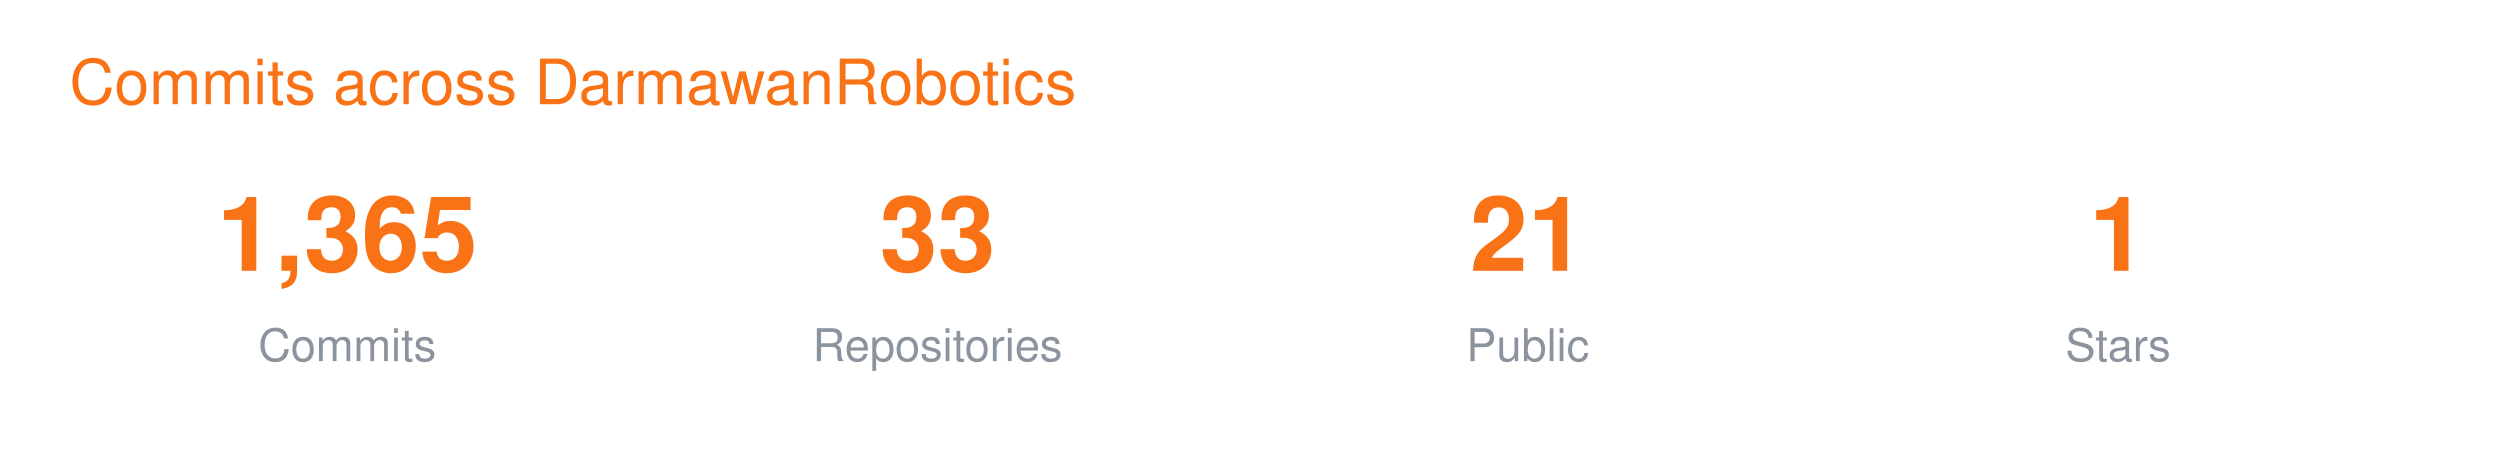
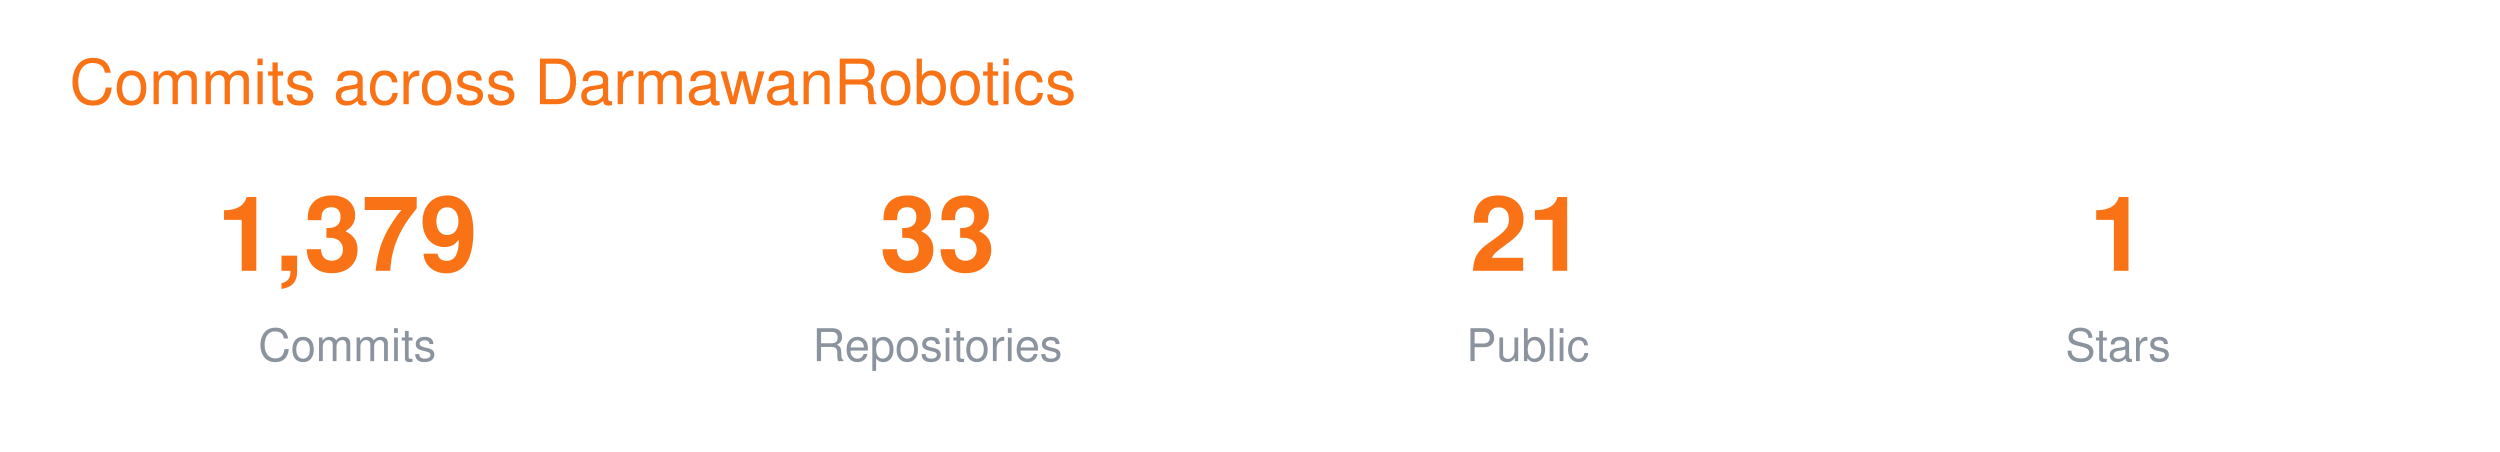
<svg xmlns="http://www.w3.org/2000/svg" width="720" height="130" viewBox="0 0 720 130" font-family="-apple-system,BlinkMacSystemFont,Segoe UI,Helvetica,Arial,sans-serif">
  <text x="20" y="30" font-size="18" fill="#F97316">Commits across DarmawanRobotics</text>
  <g transform="translate(40 0)">
-     <text x="60" y="78" font-size="30" font-weight="700" fill="#F97316" text-anchor="middle">1,365</text>
+     <text x="60" y="78" font-size="30" font-weight="700" fill="#F97316" text-anchor="middle">1,379</text>
    <text x="60" y="104" font-size="13" fill="#8B949E" text-anchor="middle">Commits</text>
    <text x="230" y="78" font-size="30" font-weight="700" fill="#F97316" text-anchor="middle">33</text>
    <text x="230" y="104" font-size="13" fill="#8B949E" text-anchor="middle">Repositories</text>
    <text x="400" y="78" font-size="30" font-weight="700" fill="#F97316" text-anchor="middle">21</text>
    <text x="400" y="104" font-size="13" fill="#8B949E" text-anchor="middle">Public</text>
    <text x="570" y="78" font-size="30" font-weight="700" fill="#F97316" text-anchor="middle">1</text>
    <text x="570" y="104" font-size="13" fill="#8B949E" text-anchor="middle">Stars</text>
  </g>
</svg>
